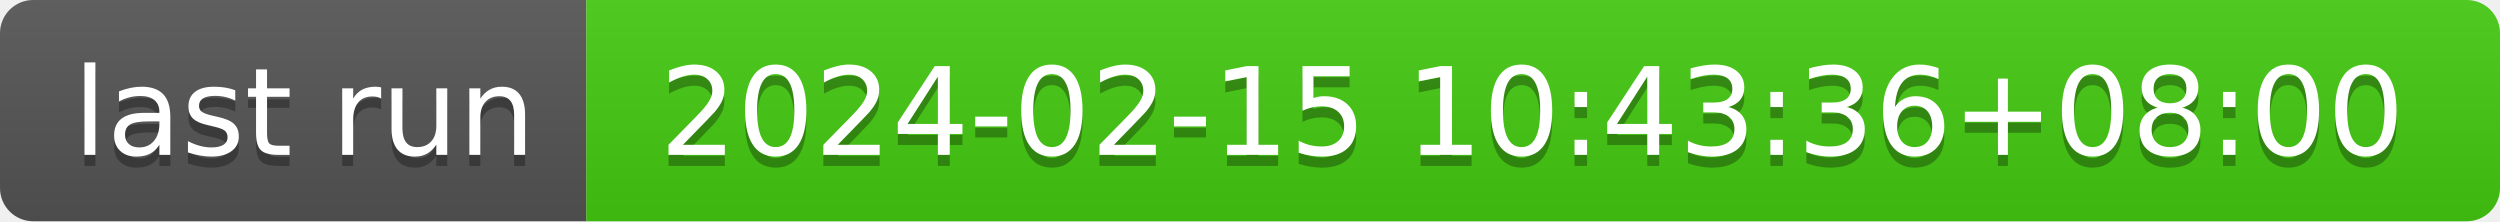
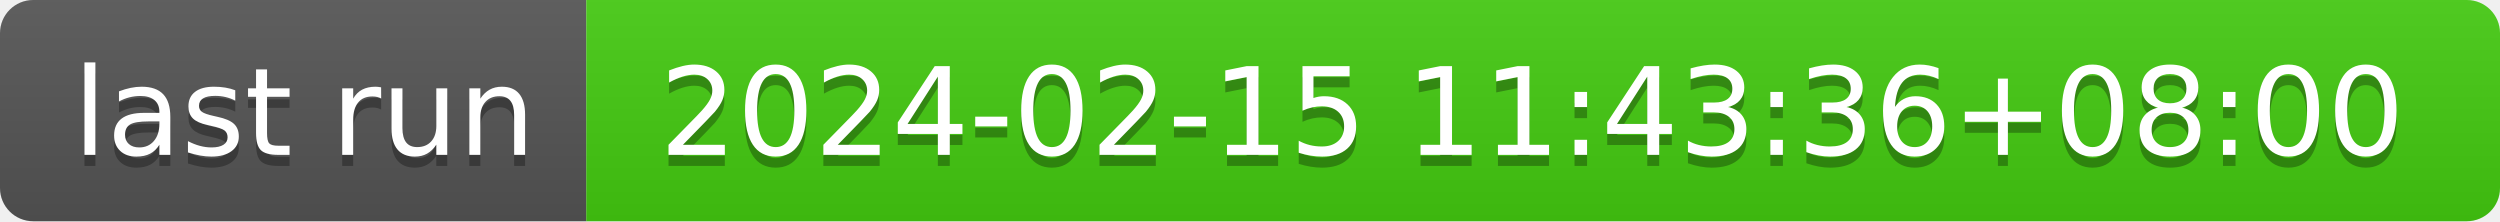
- <svg xmlns="http://www.w3.org/2000/svg" width="226" height="20" role="img" aria-label="last run: 2024-02-15 10:43:36+08:00">
+ <svg xmlns="http://www.w3.org/2000/svg" width="226" height="20" role="img" aria-label="last run: 2024-02-15 11:43:36+08:00">
  <linearGradient id="s" x2="0" y2="100%">
    <stop offset="0" stop-color="#bbb" stop-opacity=".1" />
    <stop offset="1" stop-opacity=".1" />
  </linearGradient>
  <clipPath id="r">
    <rect width="226" height="20" rx="3" fill="#fff" />
  </clipPath>
  <g clip-path="url(#r)">
    <rect width="53" height="20" fill="#555" />
    <rect x="53" width="173" height="20" fill="#4c1" />
    <rect width="226" height="20" fill="url(#s)" />
  </g>
  <g fill="#fff" text-anchor="middle" font-family="Verdana,Geneva,DejaVu Sans,sans-serif" text-rendering="geometricPrecision" font-size="110">
    <text aria-hidden="true" x="275" y="150" fill="#010101" fill-opacity=".3" transform="scale(.1)" textLength="430">last run</text>
    <text x="275" y="140" transform="scale(.1)" fill="#fff" textLength="430">last run</text>
-     <text aria-hidden="true" x="1385" y="150" fill="#010101" fill-opacity=".3" transform="scale(.1)" textLength="1630">2024-02-15 10:43:36+08:00</text>
-     <text x="1385" y="140" transform="scale(.1)" fill="#fff" textLength="1630">2024-02-15 10:43:36+08:00</text>
+     <text aria-hidden="true" x="1385" y="150" fill="#010101" fill-opacity=".3" transform="scale(.1)" textLength="1630">2024-02-15 11:43:36+08:00</text>
+     <text x="1385" y="140" transform="scale(.1)" fill="#fff" textLength="1630">2024-02-15 11:43:36+08:00</text>
  </g>
</svg>
